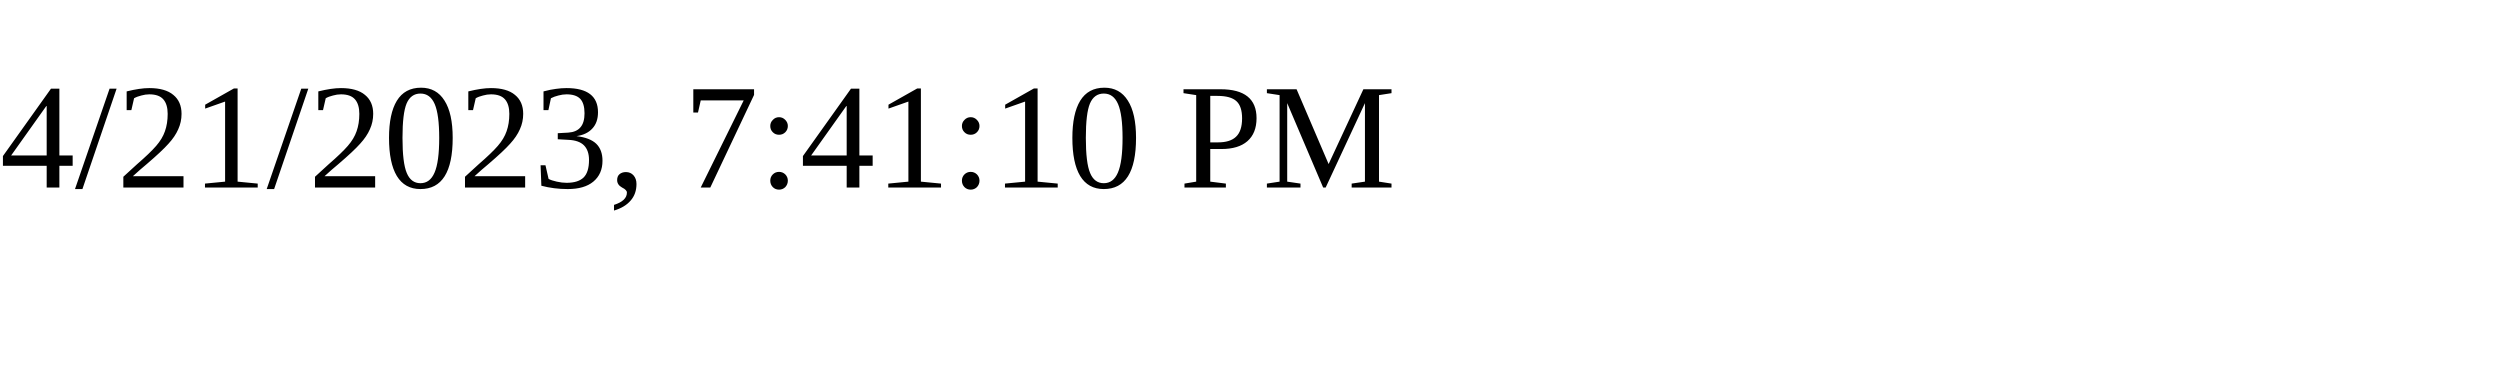
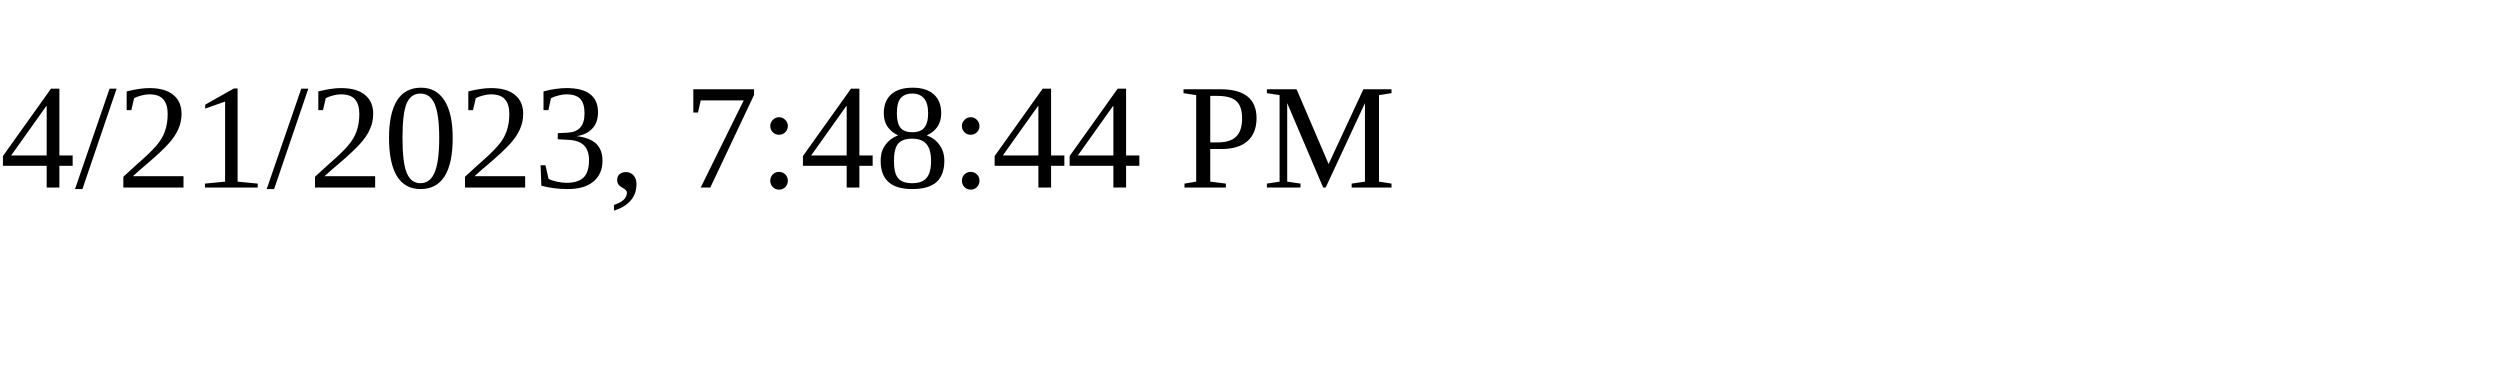
<svg xmlns="http://www.w3.org/2000/svg" height="30" width="200">
-   <text x="0" y="15">4/21/2023, 7:41:10 PM</text>
+   <text x="0" y="15">4/21/2023, 7:48:44 PM</text>
</svg>
